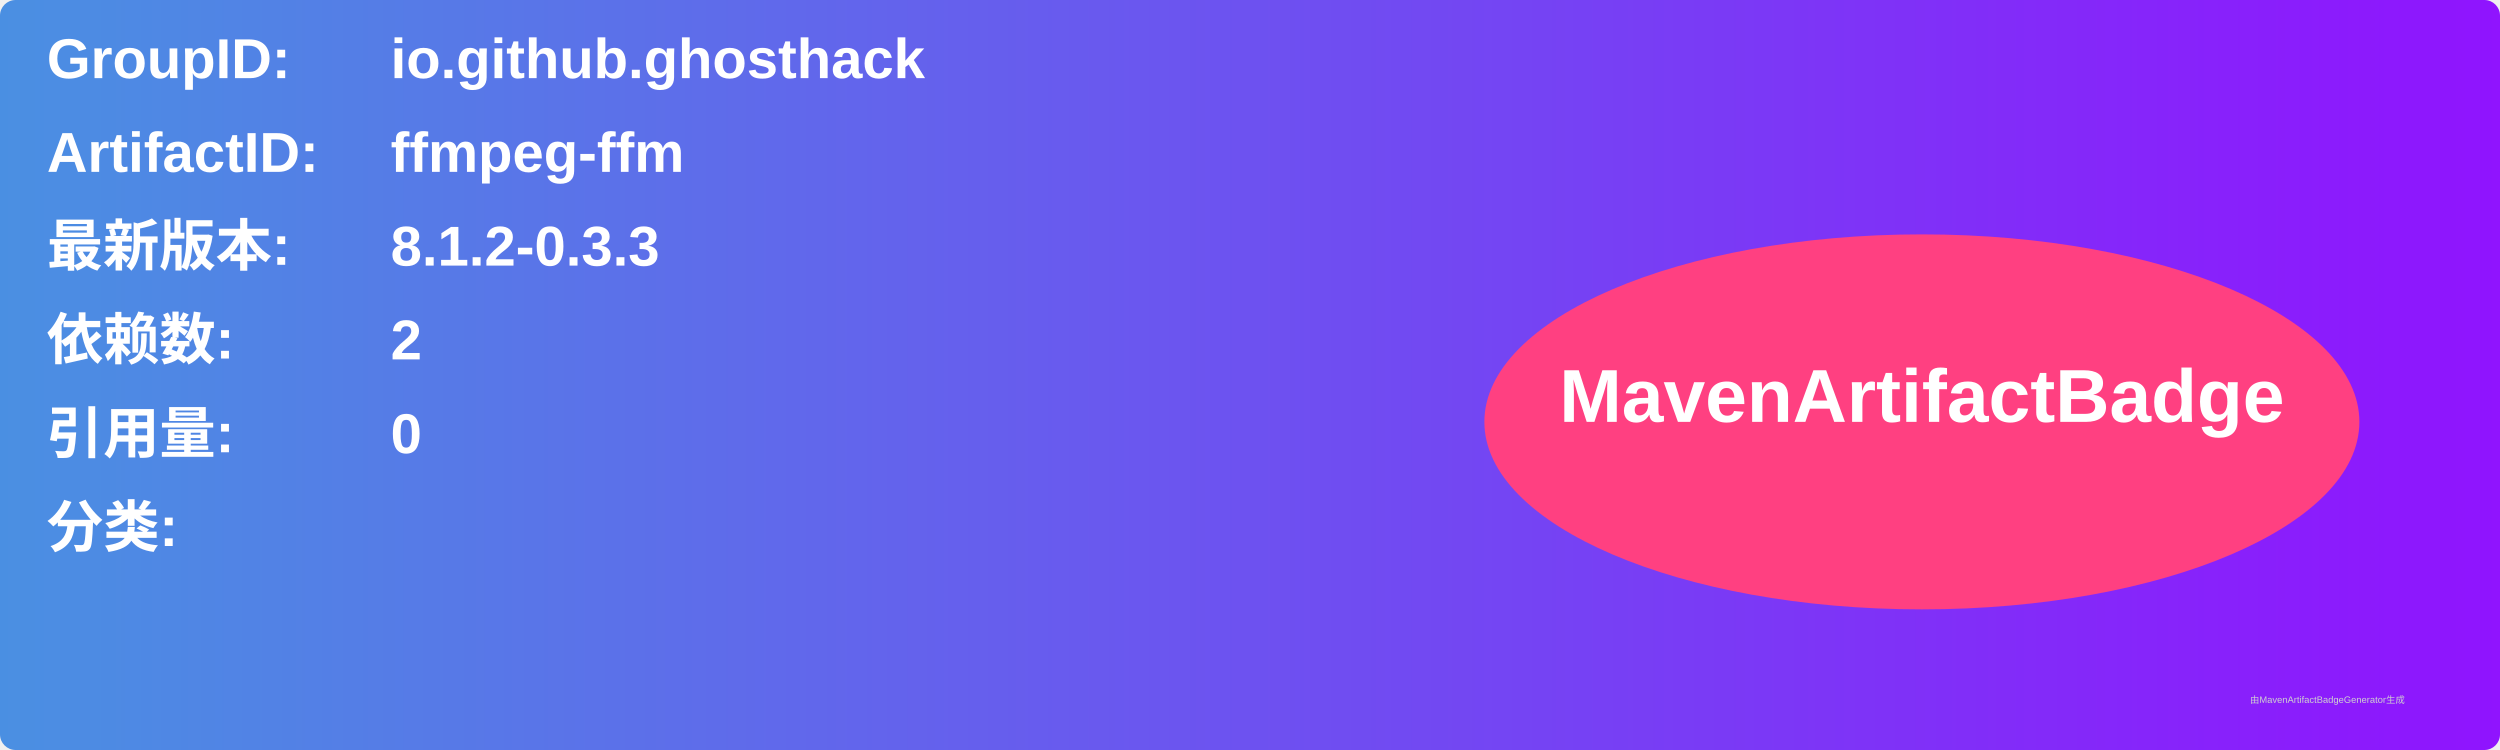
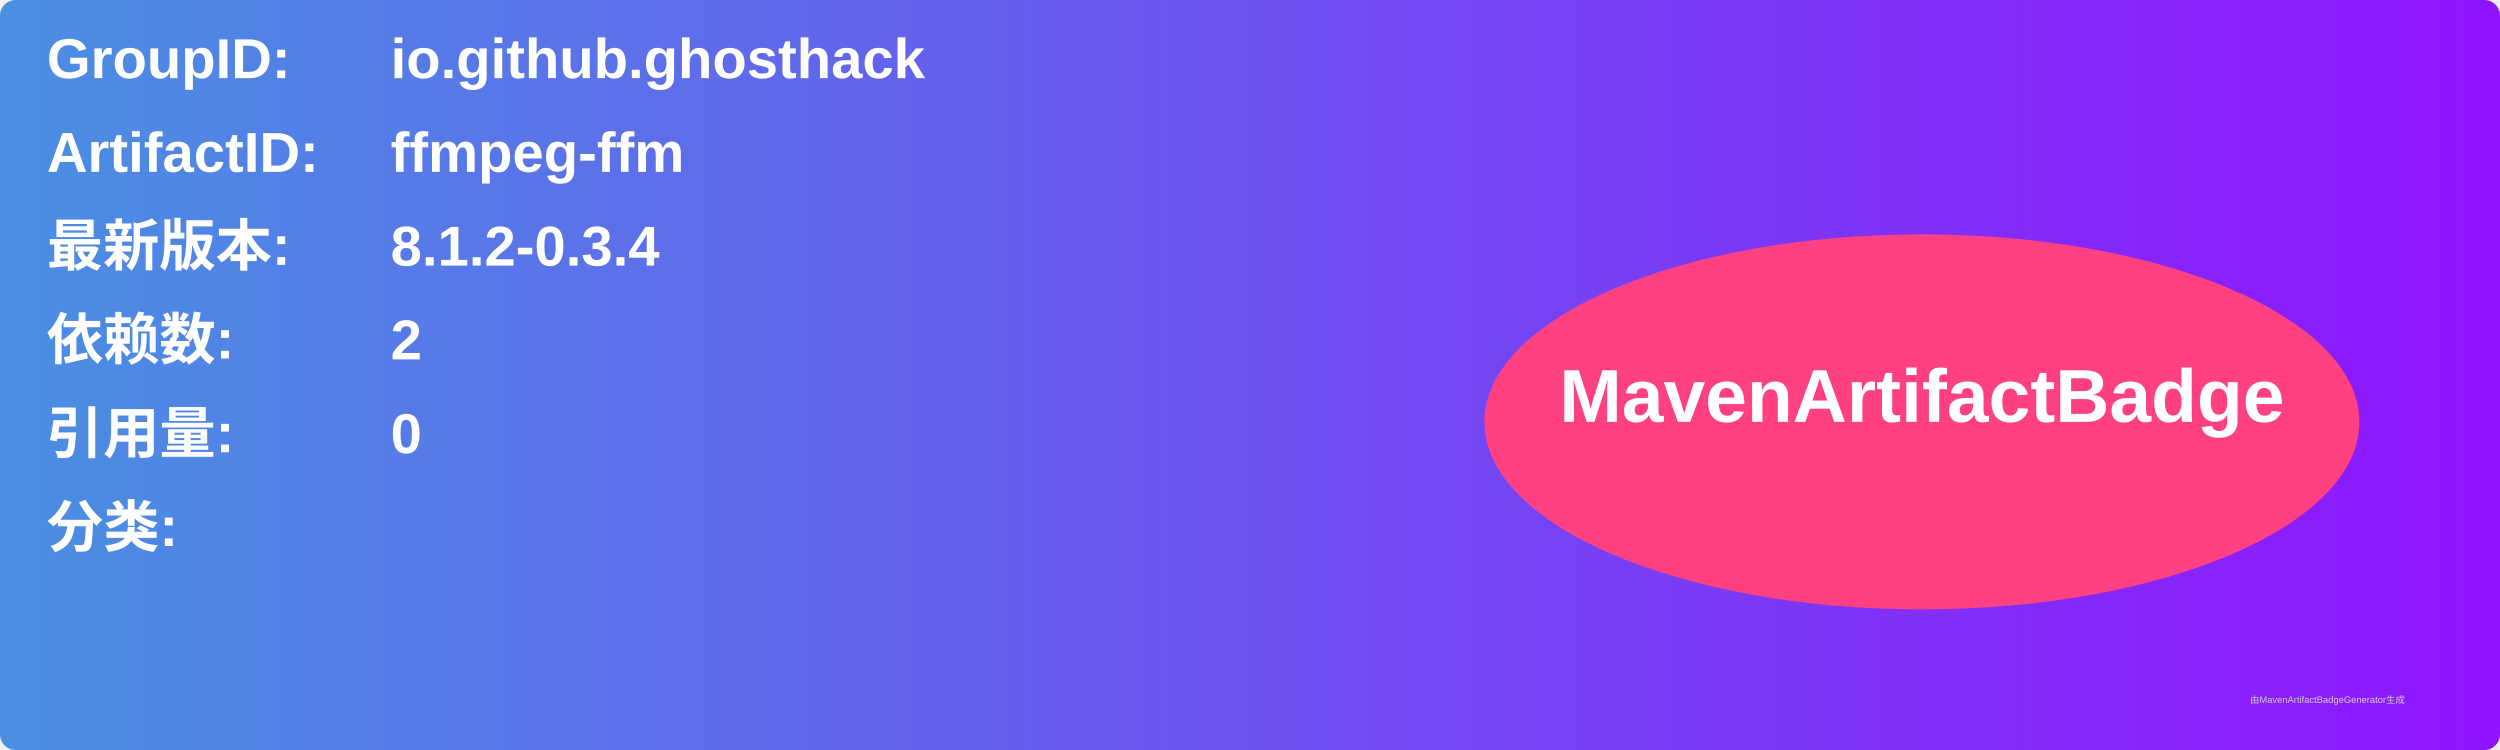
<svg xmlns="http://www.w3.org/2000/svg" width="800" height="240" viewBox="0 0 800 240">
  <linearGradient id="grad" x1="0%" y1="0%" x2="100%" y2="0%">
    <stop offset="0%" stop-color="#4a90e2" />
    <stop offset="100%" stop-color="#9013fe" />
  </linearGradient>
  <rect width="100%" height="100%" rx="5" ry="5" fill="url(#grad)" />
  <g transform="translate(15, 15)">
    <text x="0" y="10" font-family="Arial" font-size="18" fill="white" font-weight="bold" width="260">GroupID:</text>
    <text x="110" y="10" font-family="Arial" font-size="18" fill="white" font-weight="bold" width="460">io.github.ghosthack</text>
    <text x="0" y="40" font-family="Arial" font-size="18" fill="white" font-weight="bold" width="260">ArtifactID:</text>
    <text x="110" y="40" font-family="Arial" font-size="18" fill="white" font-weight="bold" width="460">ffmpeg-ffm</text>
    <text x="0" y="70" font-family="Arial" font-size="18" fill="white" font-weight="bold">最新版本:</text>
    <text x="110" y="70" font-family="Arial" font-size="18" fill="white" font-weight="bold">
-       <tspan font-weight="bold">8.1.2-0.3.3</tspan>
+       <tspan font-weight="bold">8.1.2-0.3.4</tspan>
    </text>
    <text x="0" y="100" font-family="Arial" font-size="18" fill="white" font-weight="bold">依赖数: </text>
    <text x="110" y="100" font-family="Arial" font-size="18" fill="white">
      <tspan font-weight="bold">2</tspan>
    </text>
    <text x="0" y="130" font-family="Arial" font-size="18" fill="white" font-weight="bold">引用量: </text>
    <text x="110" y="130" font-family="Arial" font-size="18" fill="white">
      <tspan font-weight="bold">0</tspan>
    </text>
    <text x="0" y="160" font-family="Arial" font-size="18" fill="white" font-weight="bold">分类:</text>
    <text x="10" y="190" font-family="Arial" font-size="10" fill="white">
      <tspan font-weight="bold" />
    </text>
    <ellipse cx="600" cy="120" rx="140" ry="60" fill="#ff4081" />
    <text x="600" y="120" text-anchor="middle" font-family="Arial" font-size="24" fill="white" font-weight="bold">MavenArtifactBadge</text>
  </g>
  <text x="720" y="225" font-family="Arial" font-size="3" fill="#d0d0d0">由MavenArtifactBadgeGenerator生成</text>
</svg>
